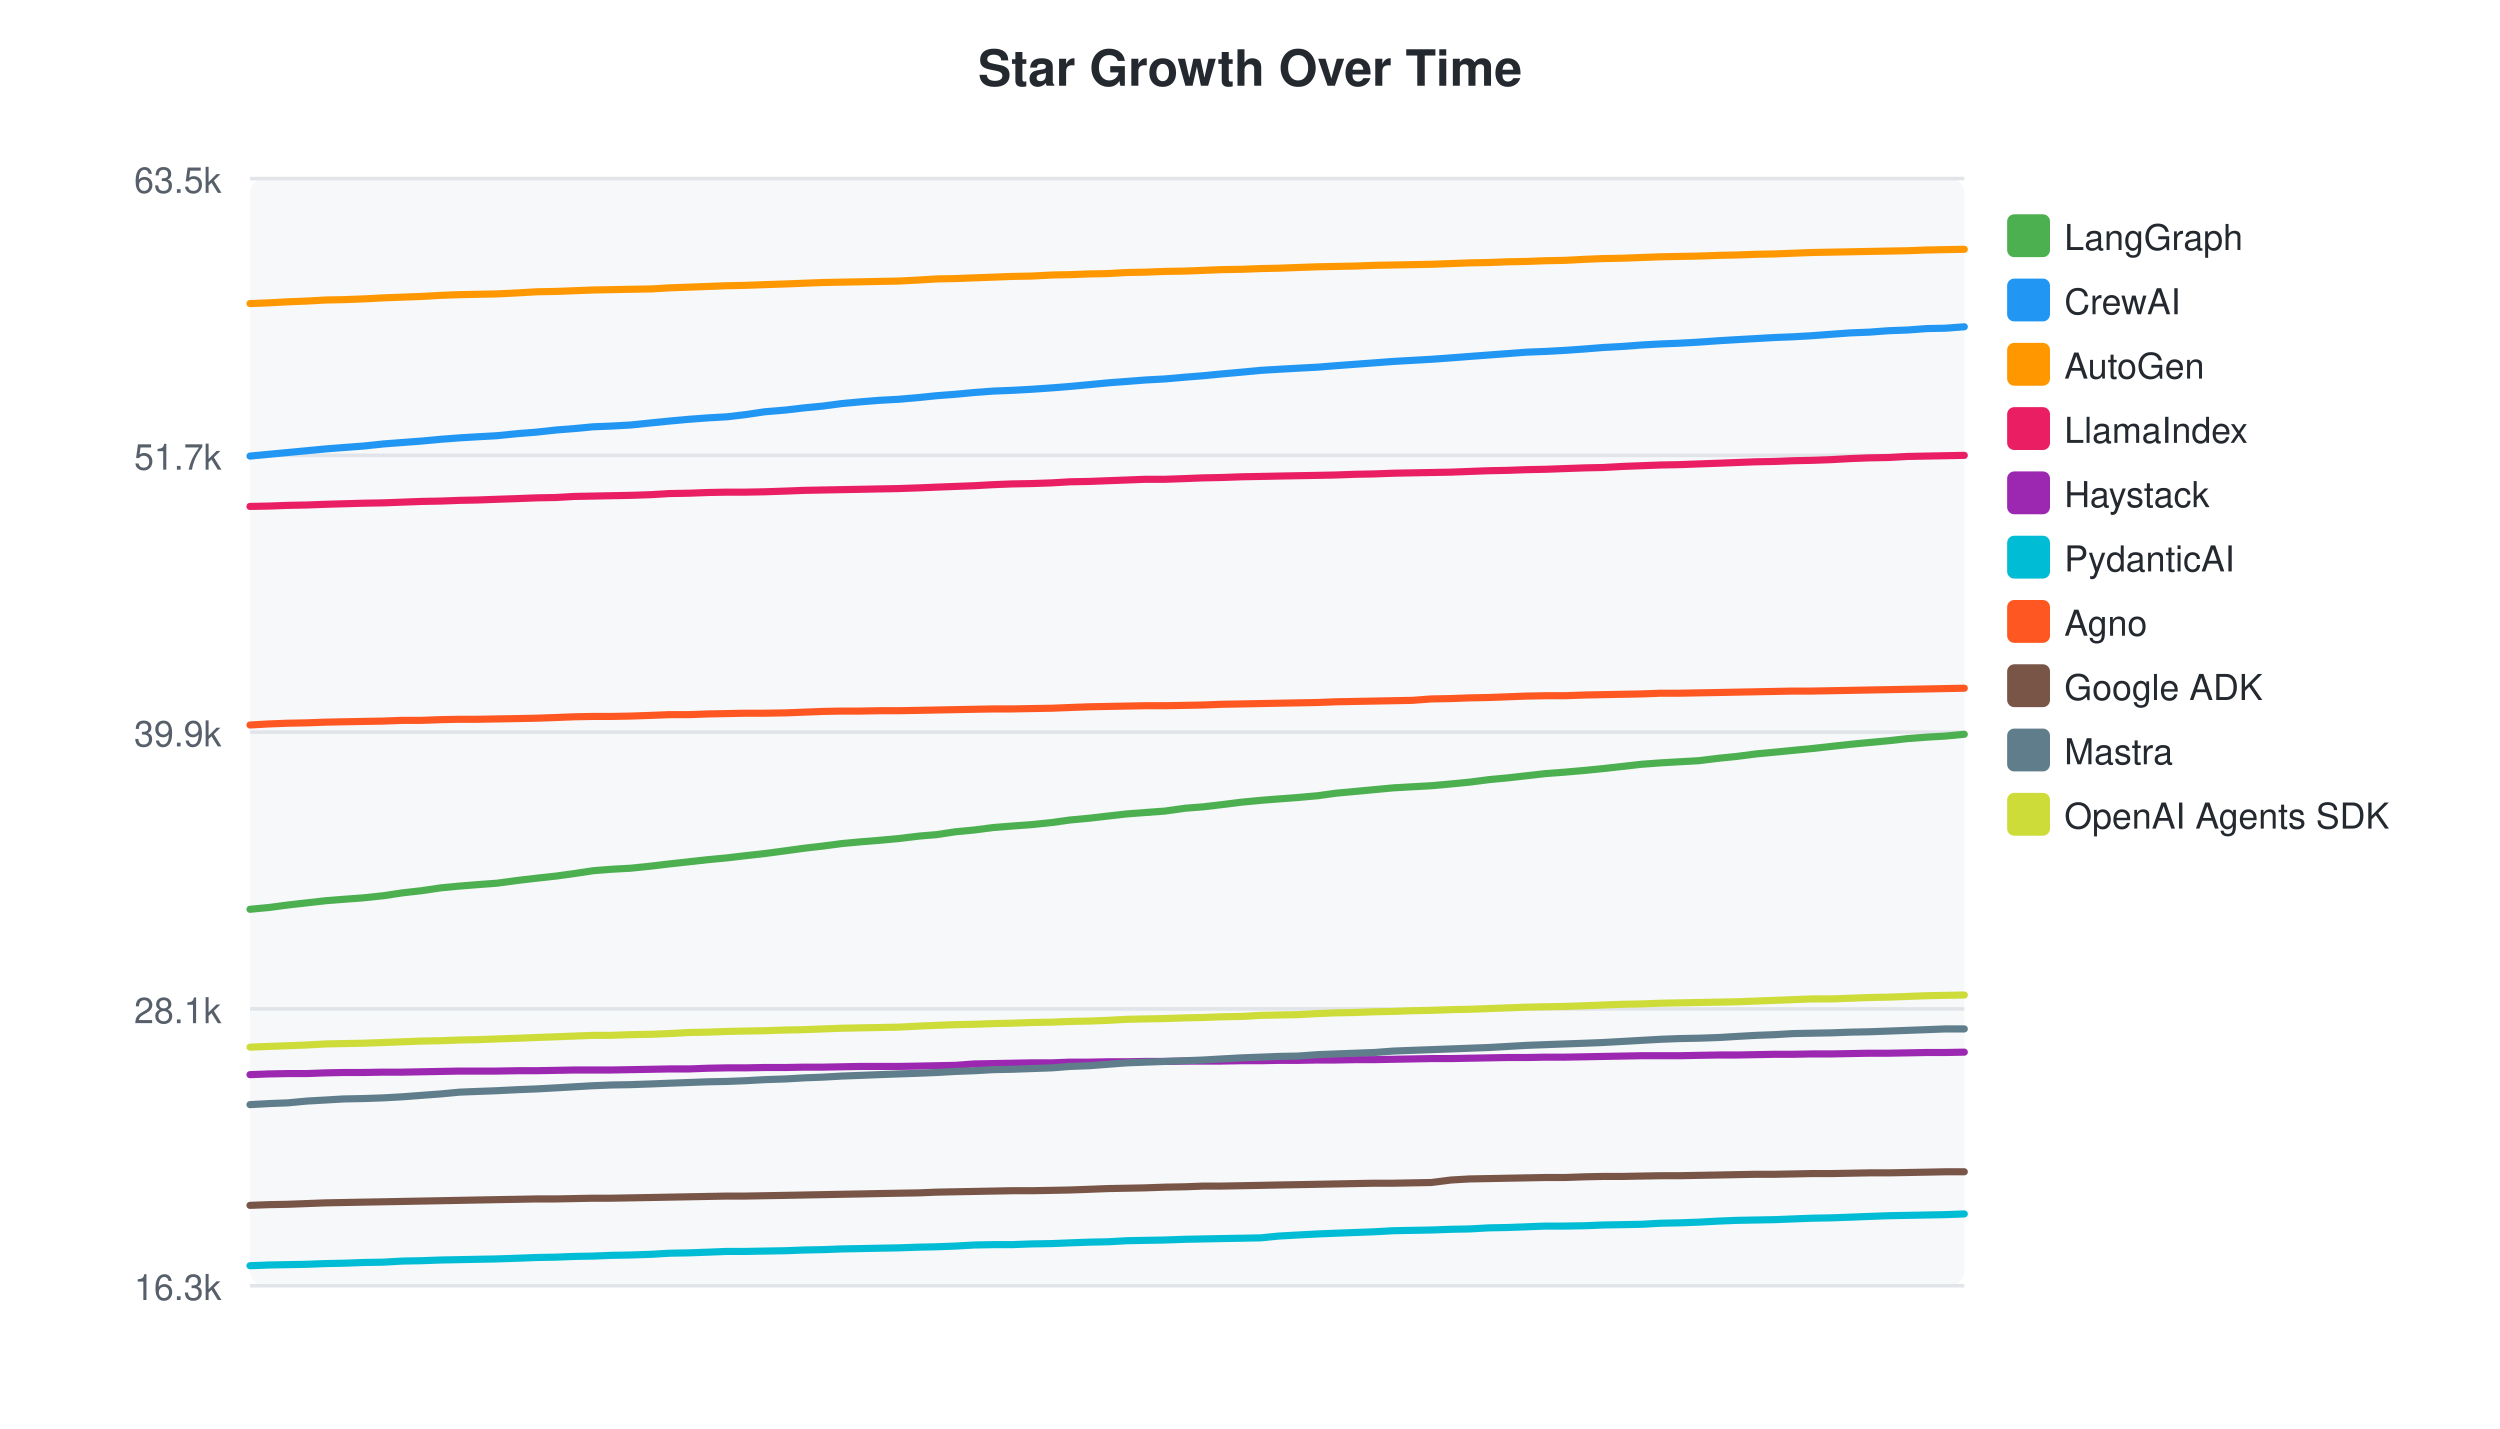
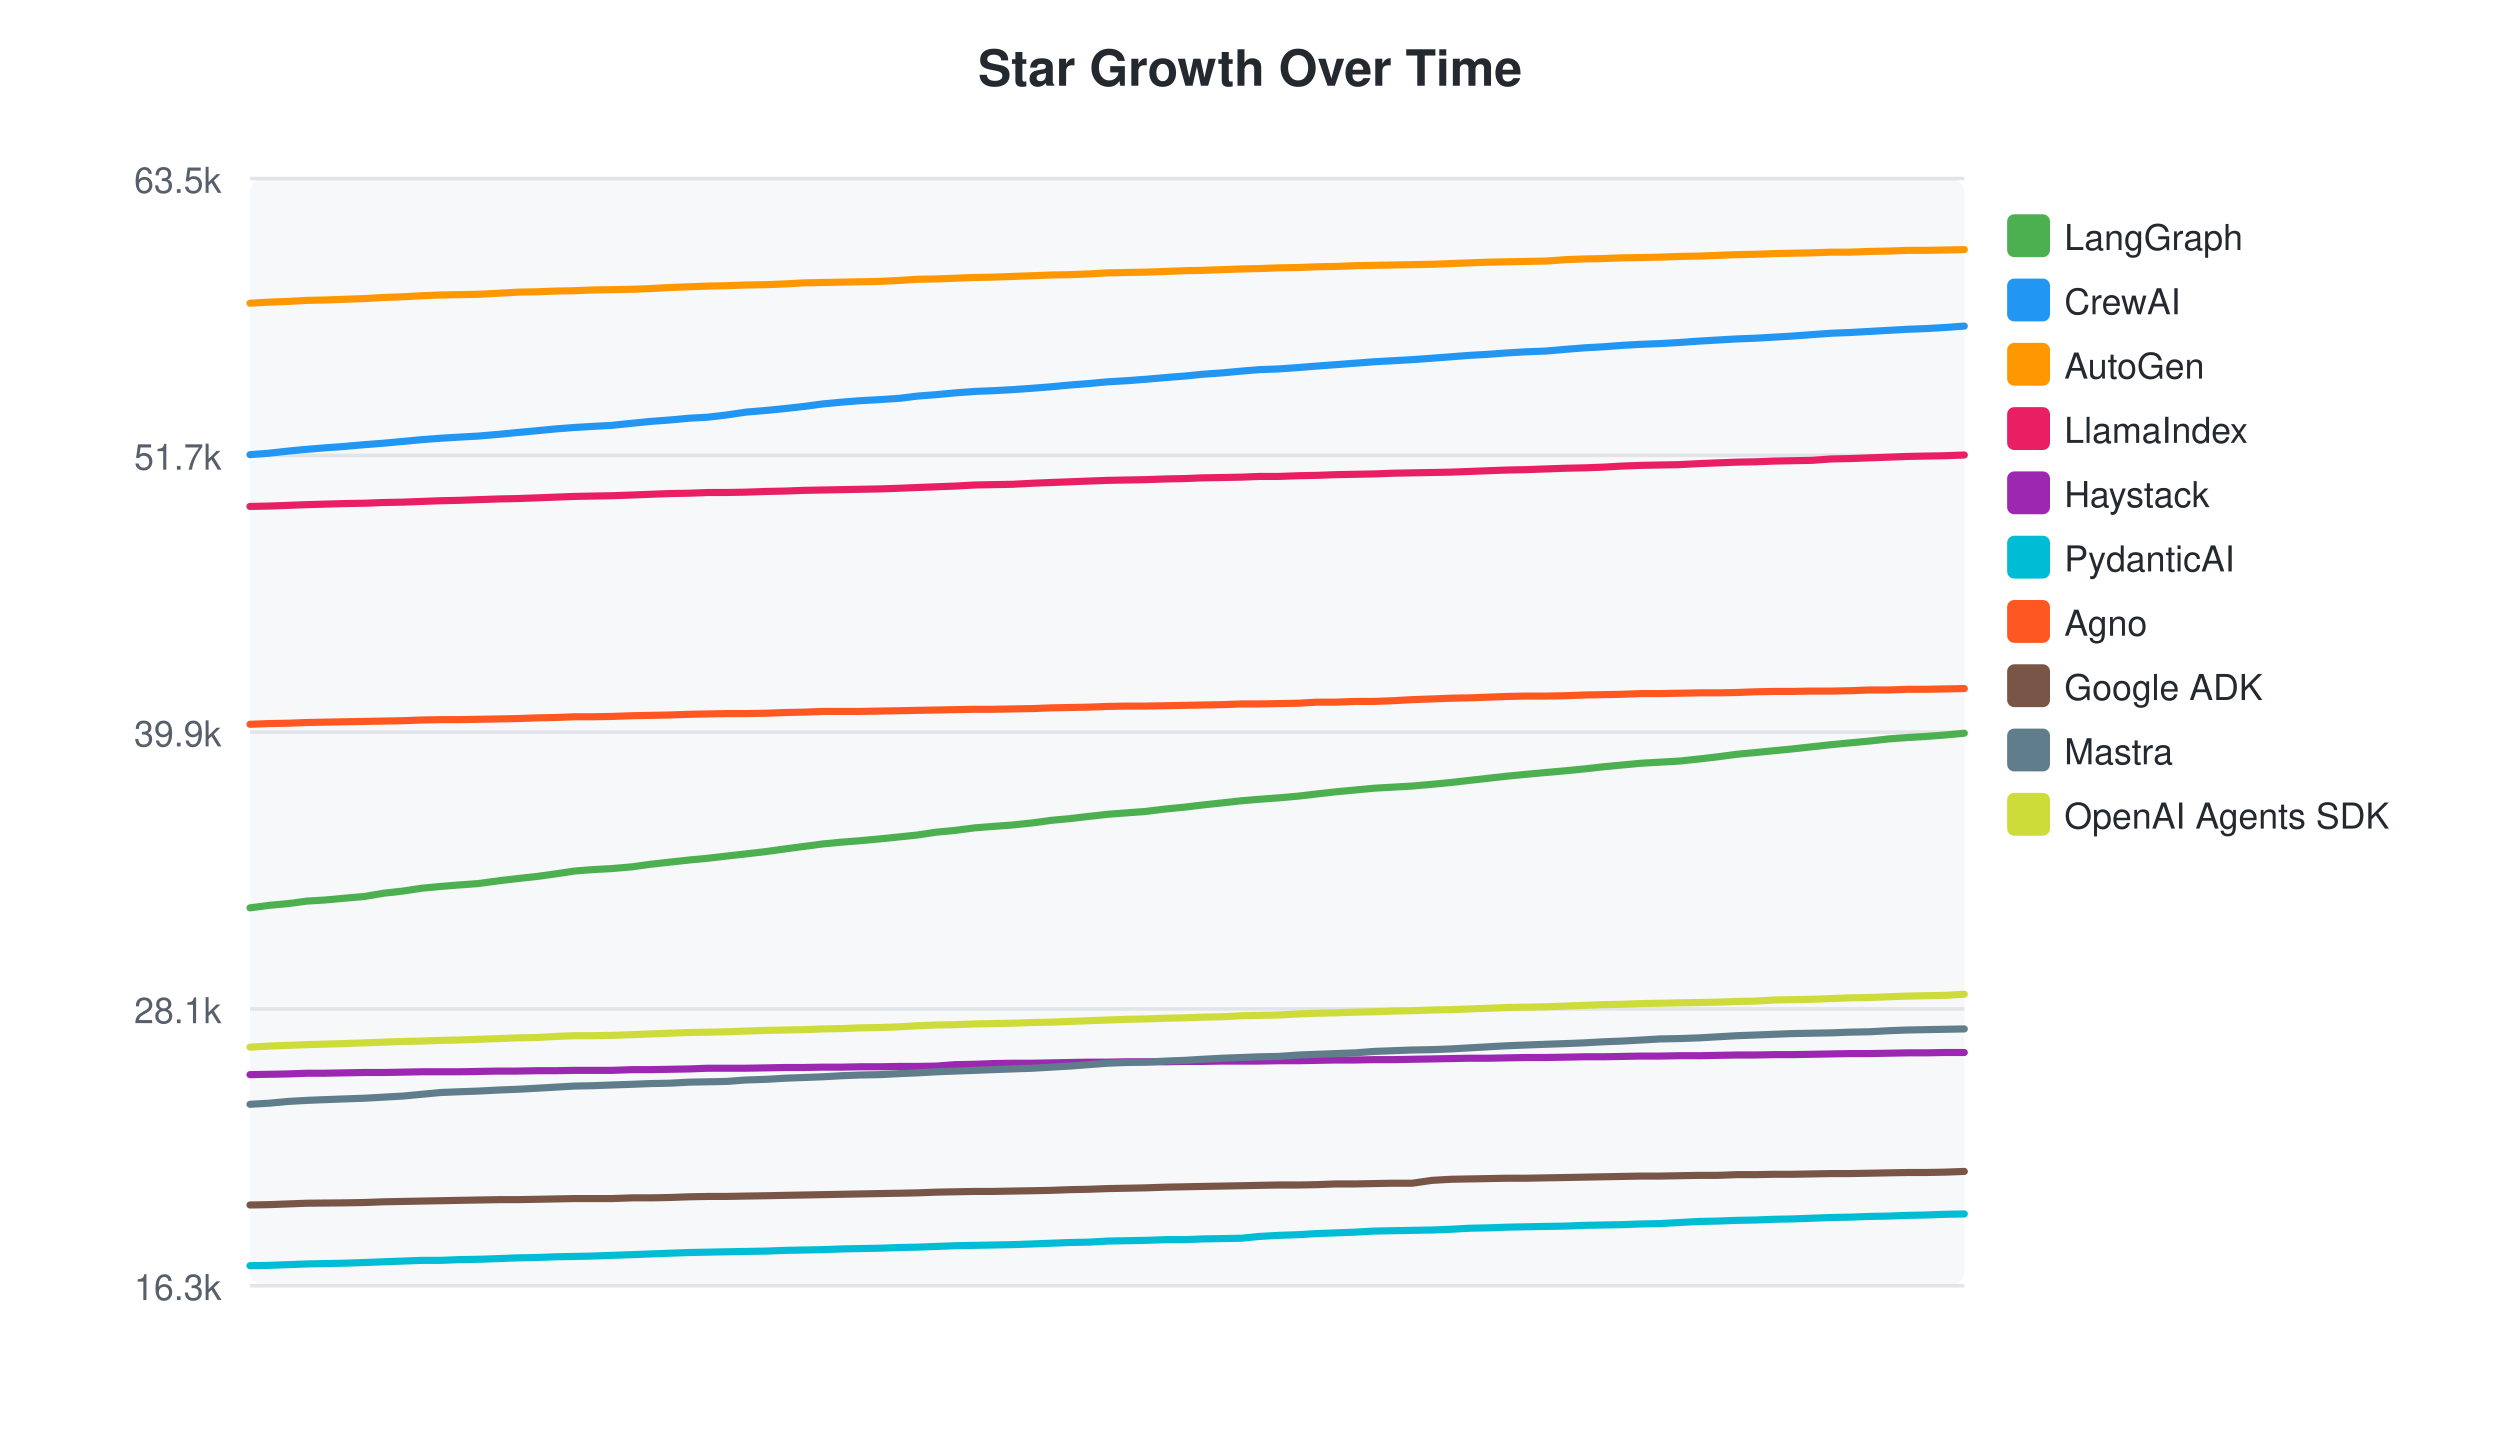
<svg xmlns="http://www.w3.org/2000/svg" width="700" height="400">
  <style>text { font-family: -apple-system, BlinkMacSystemFont, "Segoe UI", Helvetica, Arial, sans-serif; }</style>
  <text x="350" y="24" text-anchor="middle" font-size="14" font-weight="bold" fill="#24292f">Star Growth Over Time</text>
  <rect x="70" y="50" width="480" height="310" fill="#f6f8fa" rx="4" />
  <line x1="70" y1="50.0" x2="550" y2="50.0" stroke="#e1e4e8" stroke-width="1" />
  <text x="62" y="54.0" text-anchor="end" font-size="10" fill="#57606a">63.5k</text>
  <line x1="70" y1="127.5" x2="550" y2="127.5" stroke="#e1e4e8" stroke-width="1" />
  <text x="62" y="131.5" text-anchor="end" font-size="10" fill="#57606a">51.7k</text>
  <line x1="70" y1="205.0" x2="550" y2="205.0" stroke="#e1e4e8" stroke-width="1" />
  <text x="62" y="209.0" text-anchor="end" font-size="10" fill="#57606a">39.9k</text>
  <line x1="70" y1="282.5" x2="550" y2="282.5" stroke="#e1e4e8" stroke-width="1" />
  <text x="62" y="286.5" text-anchor="end" font-size="10" fill="#57606a">28.1k</text>
  <line x1="70" y1="360.0" x2="550" y2="360.0" stroke="#e1e4e8" stroke-width="1" />
  <text x="62" y="364.0" text-anchor="end" font-size="10" fill="#57606a">16.3k</text>
-   <path d="M70.0,254.6 L75.3,254.1 L80.6,253.4 L85.9,252.8 L91.2,252.2 L96.3,251.8 L101.7,251.4 L107.4,250.8 L112.7,250.0 L118.0,249.4 L123.4,248.6 L128.7,248.1 L133.7,247.7 L139.1,247.3 L145.1,246.5 L150.2,245.9 L155.7,245.3 L160.8,244.6 L166.1,243.8 L171.1,243.4 L176.6,243.1 L182.4,242.5 L187.4,241.9 L192.9,241.3 L198.3,240.7 L203.6,240.2 L208.7,239.6 L214.1,239.0 L220.1,238.2 L225.2,237.5 L230.4,236.9 L235.7,236.2 L241.1,235.7 L246.1,235.3 L251.6,234.8 L257.4,234.1 L262.2,233.7 L267.5,232.9 L272.8,232.4 L278.2,231.7 L283.3,231.3 L288.8,230.9 L294.6,230.3 L299.6,229.6 L305.0,229.1 L310.2,228.5 L315.5,227.9 L320.7,227.5 L326.2,227.1 L331.9,226.3 L337.0,225.9 L342.1,225.3 L347.7,224.6 L353.0,224.1 L358.0,223.7 L363.4,223.3 L369.0,222.8 L374.0,222.1 L379.4,221.6 L384.8,221.1 L390.1,220.6 L395.4,220.3 L400.8,220.0 L406.3,219.5 L411.5,219.0 L416.9,218.3 L422.2,217.8 L427.5,217.2 L432.8,216.6 L438.2,216.2 L443.9,215.7 L448.9,215.2 L454.3,214.6 L459.6,214.0 L465.0,213.6 L470.2,213.3 L475.6,213.0 L481.3,212.3 L486.3,211.8 L491.7,211.1 L497.0,210.6 L502.1,210.1 L507.3,209.6 L512.7,209.0 L518.2,208.4 L523.4,207.9 L528.8,207.4 L534.2,206.8 L539.5,206.4 L544.7,206.1 L550.0,205.6" fill="none" stroke="#4CAF50" stroke-width="2" stroke-linecap="round" />
+   <path d="M70.0,254.2 L75.3,253.5 L80.7,253.0 L86.0,252.3 L91.0,252.0 L96.4,251.5 L102.1,251.0 L107.4,250.1 L112.8,249.5 L118.1,248.7 L123.4,248.2 L128.4,247.8 L133.9,247.4 L139.8,246.6 L144.9,246.0 L150.4,245.4 L155.5,244.7 L160.8,243.9 L165.8,243.5 L171.3,243.2 L177.1,242.7 L182.1,242.0 L187.5,241.4 L193.0,240.8 L198.3,240.3 L203.4,239.7 L208.8,239.1 L214.8,238.4 L219.8,237.7 L225.1,237.0 L230.4,236.3 L235.7,235.8 L240.8,235.4 L246.2,234.9 L252.1,234.3 L256.9,233.8 L262.2,233.0 L267.5,232.5 L272.9,231.8 L278.0,231.4 L283.5,231.0 L289.2,230.4 L294.3,229.7 L299.6,229.2 L304.8,228.6 L310.2,228.0 L315.4,227.6 L320.8,227.2 L326.5,226.5 L331.7,226.0 L336.7,225.4 L342.3,224.8 L347.7,224.2 L352.6,223.8 L358.0,223.4 L363.7,222.9 L368.7,222.3 L374.1,221.7 L379.4,221.2 L384.7,220.7 L390.0,220.4 L395.4,220.1 L401.0,219.6 L406.2,219.1 L411.5,218.5 L416.8,217.9 L422.2,217.3 L427.4,216.8 L432.8,216.3 L438.5,215.8 L443.6,215.3 L448.9,214.7 L454.2,214.2 L459.6,213.7 L464.9,213.4 L470.2,213.1 L475.9,212.5 L481.0,211.9 L486.3,211.2 L491.6,210.7 L496.7,210.2 L501.9,209.7 L507.3,209.1 L512.8,208.5 L518.0,208.0 L523.4,207.5 L528.8,206.9 L534.1,206.5 L539.3,206.2 L544.6,205.8 L550.0,205.3" fill="none" stroke="#4CAF50" stroke-width="2" stroke-linecap="round" />
  <rect x="562" y="60" width="12" height="12" rx="2" fill="#4CAF50" />
  <text x="578" y="70" font-size="10" fill="#24292f">LangGraph</text>
-   <path d="M70.0,127.7 L75.3,127.2 L80.6,126.7 L85.9,126.2 L91.2,125.7 L96.3,125.3 L101.7,124.9 L107.4,124.3 L112.7,123.9 L118.0,123.5 L123.4,123.0 L128.7,122.6 L133.7,122.3 L139.1,122.0 L145.1,121.4 L150.2,121.0 L155.7,120.4 L160.8,120.0 L166.1,119.5 L171.1,119.3 L176.6,119.0 L182.4,118.4 L187.4,117.9 L192.9,117.4 L198.3,117.0 L203.6,116.7 L208.7,116.1 L214.1,115.3 L220.1,114.8 L225.2,114.2 L230.4,113.7 L235.7,113.0 L241.1,112.5 L246.1,112.1 L251.6,111.8 L257.4,111.3 L262.2,110.8 L267.5,110.4 L272.8,109.9 L278.2,109.5 L283.3,109.3 L288.8,109.0 L294.6,108.6 L299.6,108.2 L305.0,107.7 L310.2,107.2 L315.5,106.8 L320.7,106.4 L326.2,106.1 L331.9,105.6 L337.0,105.2 L342.1,104.7 L347.7,104.2 L353.0,103.7 L358.0,103.4 L363.4,103.1 L369.0,102.8 L374.0,102.4 L379.4,102.0 L384.8,101.6 L390.1,101.2 L395.4,100.9 L400.8,100.6 L406.3,100.2 L411.5,99.8 L416.9,99.4 L422.2,99.0 L427.5,98.6 L432.8,98.4 L438.2,98.1 L443.9,97.7 L448.9,97.3 L454.3,97.0 L459.6,96.6 L465.0,96.3 L470.2,96.1 L475.6,95.8 L481.3,95.4 L486.3,95.1 L491.7,94.8 L497.0,94.5 L502.1,94.3 L507.3,94.0 L512.7,93.6 L518.2,93.2 L523.4,93.0 L528.8,92.6 L534.2,92.4 L539.5,92.0 L544.7,91.9 L550.0,91.5" fill="none" stroke="#2196F3" stroke-width="2" stroke-linecap="round" />
+   <path d="M70.0,127.3 L75.3,126.9 L80.7,126.3 L86.0,125.8 L91.0,125.4 L96.4,125.0 L102.1,124.5 L107.4,124.1 L112.8,123.6 L118.1,123.1 L123.4,122.7 L128.4,122.4 L133.9,122.1 L139.8,121.6 L144.9,121.1 L150.4,120.6 L155.5,120.1 L160.8,119.7 L165.8,119.4 L171.3,119.1 L177.1,118.5 L182.1,118.0 L187.5,117.6 L193.0,117.1 L198.3,116.8 L203.4,116.2 L208.8,115.4 L214.8,114.9 L219.8,114.4 L225.1,113.8 L230.4,113.1 L235.7,112.6 L240.8,112.2 L246.2,111.9 L252.1,111.5 L256.9,110.9 L262.2,110.5 L267.5,110.0 L272.9,109.6 L278.0,109.4 L283.5,109.1 L289.2,108.7 L294.3,108.3 L299.6,107.8 L304.8,107.4 L310.2,106.9 L315.4,106.6 L320.8,106.2 L326.5,105.7 L331.7,105.3 L336.7,104.8 L342.3,104.4 L347.7,103.9 L352.6,103.5 L358.0,103.3 L363.7,102.9 L368.7,102.5 L374.1,102.1 L379.4,101.7 L384.7,101.3 L390.0,101.0 L395.4,100.7 L401.0,100.3 L406.2,99.9 L411.5,99.5 L416.8,99.2 L422.2,98.8 L427.4,98.5 L432.8,98.3 L438.5,97.8 L443.6,97.4 L448.9,97.1 L454.2,96.7 L459.6,96.4 L464.9,96.2 L470.2,95.9 L475.9,95.5 L481.0,95.2 L486.3,94.9 L491.6,94.7 L496.7,94.4 L501.9,94.1 L507.3,93.7 L512.8,93.3 L518.0,93.1 L523.4,92.8 L528.8,92.5 L534.1,92.2 L539.3,92.0 L544.6,91.7 L550.0,91.3" fill="none" stroke="#2196F3" stroke-width="2" stroke-linecap="round" />
  <rect x="562" y="78" width="12" height="12" rx="2" fill="#2196F3" />
  <text x="578" y="88" font-size="10" fill="#24292f">CrewAI</text>
-   <path d="M70.0,85.0 L75.3,84.8 L80.6,84.5 L85.9,84.3 L91.2,84.0 L96.3,83.9 L101.7,83.7 L107.4,83.4 L112.7,83.2 L118.0,83.0 L123.4,82.7 L128.7,82.5 L133.7,82.4 L139.1,82.3 L145.1,82.0 L150.2,81.7 L155.7,81.6 L160.8,81.4 L166.1,81.2 L171.1,81.1 L176.6,81.0 L182.4,80.9 L187.4,80.6 L192.9,80.4 L198.3,80.2 L203.6,80.0 L208.7,79.9 L214.1,79.7 L220.1,79.5 L225.2,79.3 L230.4,79.1 L235.7,79.0 L241.1,78.9 L246.1,78.8 L251.6,78.7 L257.4,78.4 L262.2,78.1 L267.5,78.0 L272.8,77.8 L278.2,77.6 L283.3,77.4 L288.8,77.3 L294.6,77.0 L299.6,76.9 L305.0,76.7 L310.2,76.6 L315.5,76.3 L320.7,76.2 L326.2,76.0 L331.9,75.9 L337.0,75.7 L342.1,75.5 L347.7,75.4 L353.0,75.2 L358.0,75.1 L363.4,74.9 L369.0,74.7 L374.0,74.6 L379.4,74.5 L384.8,74.3 L390.1,74.2 L395.4,74.1 L400.8,74.0 L406.3,73.8 L411.5,73.6 L416.9,73.5 L422.2,73.3 L427.5,73.2 L432.8,73.0 L438.2,72.9 L443.9,72.6 L448.9,72.4 L454.3,72.3 L459.6,72.1 L465.0,71.9 L470.2,71.8 L475.6,71.7 L481.3,71.5 L486.3,71.4 L491.7,71.2 L497.0,71.1 L502.1,70.9 L507.3,70.7 L512.7,70.6 L518.2,70.5 L523.4,70.4 L528.8,70.3 L534.2,70.2 L539.5,70.0 L544.7,69.9 L550.0,69.8" fill="none" stroke="#FF9800" stroke-width="2" stroke-linecap="round" />
+   <path d="M70.0,84.9 L75.3,84.6 L80.7,84.4 L86.0,84.1 L91.0,84.0 L96.4,83.8 L102.1,83.6 L107.4,83.3 L112.8,83.1 L118.1,82.8 L123.4,82.6 L128.4,82.5 L133.9,82.4 L139.8,82.1 L144.9,81.8 L150.4,81.7 L155.5,81.5 L160.8,81.4 L165.8,81.2 L171.3,81.1 L177.1,81.0 L182.1,80.8 L187.5,80.5 L193.0,80.3 L198.3,80.1 L203.4,80.0 L208.8,79.8 L214.8,79.7 L219.8,79.5 L225.1,79.2 L230.4,79.1 L235.7,79.0 L240.8,78.9 L246.2,78.8 L252.1,78.5 L256.9,78.2 L262.2,78.1 L267.5,77.9 L272.9,77.7 L278.0,77.6 L283.5,77.4 L289.2,77.2 L294.3,77.0 L299.6,76.9 L304.8,76.7 L310.2,76.4 L315.4,76.3 L320.8,76.2 L326.5,76.0 L331.7,75.8 L336.7,75.7 L342.3,75.5 L347.7,75.3 L352.6,75.2 L358.0,75.0 L363.7,74.9 L368.7,74.7 L374.1,74.6 L379.4,74.4 L384.7,74.3 L390.0,74.2 L395.4,74.1 L401.0,74.0 L406.2,73.8 L411.5,73.6 L416.8,73.4 L422.2,73.3 L427.4,73.2 L432.8,73.1 L438.5,72.7 L443.6,72.5 L448.9,72.4 L454.2,72.2 L459.6,72.1 L464.9,72.0 L470.2,71.8 L475.9,71.7 L481.0,71.5 L486.3,71.3 L491.6,71.2 L496.7,71.0 L501.9,70.9 L507.3,70.8 L512.8,70.6 L518.0,70.6 L523.4,70.4 L528.8,70.3 L534.1,70.1 L539.3,70.1 L544.6,70.0 L550.0,69.9" fill="none" stroke="#FF9800" stroke-width="2" stroke-linecap="round" />
  <rect x="562" y="96" width="12" height="12" rx="2" fill="#FF9800" />
  <text x="578" y="106" font-size="10" fill="#24292f">AutoGen</text>
-   <path d="M70.0,141.8 L75.3,141.7 L80.6,141.5 L85.9,141.4 L91.2,141.2 L101.7,140.9 L107.4,140.8 L112.7,140.6 L118.0,140.4 L123.4,140.3 L128.7,140.1 L133.7,140.0 L139.1,139.8 L145.1,139.6 L150.2,139.4 L155.7,139.3 L160.8,139.0 L166.1,138.9 L171.1,138.8 L176.6,138.7 L182.4,138.5 L187.4,138.2 L192.9,138.1 L198.3,137.9 L203.6,137.8 L208.7,137.8 L214.1,137.7 L220.1,137.5 L225.2,137.3 L230.4,137.2 L235.7,137.1 L241.1,137.0 L246.1,136.9 L251.6,136.8 L257.4,136.6 L262.2,136.4 L267.5,136.2 L272.8,136.0 L278.2,135.7 L283.3,135.5 L288.8,135.4 L294.6,135.2 L299.6,134.9 L305.0,134.8 L310.2,134.6 L315.5,134.4 L320.7,134.2 L326.2,134.2 L331.9,134.0 L337.0,133.8 L342.1,133.7 L347.7,133.5 L353.0,133.4 L358.0,133.3 L363.4,133.2 L369.0,133.1 L374.0,133.0 L379.4,132.8 L384.8,132.7 L390.1,132.5 L395.4,132.4 L400.8,132.3 L406.3,132.2 L411.5,132.0 L416.9,131.8 L422.2,131.7 L427.5,131.5 L432.8,131.4 L438.2,131.2 L443.9,131.0 L448.9,130.9 L454.3,130.6 L459.6,130.4 L465.0,130.2 L470.2,130.1 L475.6,129.9 L481.3,129.7 L486.3,129.5 L491.7,129.3 L497.0,129.2 L502.1,129.0 L507.3,128.9 L512.7,128.7 L518.2,128.4 L523.4,128.2 L528.8,128.1 L534.2,127.8 L539.5,127.7 L544.7,127.6 L550.0,127.5" fill="none" stroke="#E91E63" stroke-width="2" stroke-linecap="round" />
+   <path d="M70.0,141.8 L75.3,141.7 L80.7,141.5 L86.0,141.3 L96.4,141.0 L102.1,140.9 L107.4,140.7 L112.8,140.6 L118.1,140.4 L123.4,140.2 L128.4,140.1 L133.9,139.9 L139.8,139.7 L144.9,139.6 L150.4,139.4 L155.5,139.2 L160.8,139.0 L165.8,138.9 L171.3,138.8 L177.1,138.6 L182.1,138.4 L187.5,138.2 L193.0,138.1 L198.3,137.9 L203.4,137.9 L208.8,137.8 L214.8,137.6 L219.8,137.5 L225.1,137.3 L230.4,137.2 L235.7,137.1 L240.8,137.0 L246.2,136.9 L252.1,136.7 L256.9,136.5 L262.2,136.3 L267.5,136.1 L272.9,135.8 L278.0,135.7 L283.5,135.6 L289.2,135.3 L294.3,135.1 L299.6,134.9 L304.8,134.7 L310.2,134.5 L315.4,134.4 L320.8,134.3 L326.5,134.1 L331.7,134.0 L336.7,133.8 L342.3,133.7 L347.7,133.6 L352.6,133.4 L358.0,133.4 L363.7,133.2 L368.7,133.1 L374.1,132.9 L379.4,132.8 L384.7,132.7 L390.0,132.5 L395.4,132.4 L401.0,132.3 L406.2,132.2 L411.5,132.0 L416.8,131.8 L422.2,131.6 L427.4,131.5 L432.8,131.3 L438.5,131.1 L443.6,131.0 L448.9,130.8 L454.2,130.5 L459.6,130.3 L464.9,130.2 L470.2,130.1 L475.9,129.8 L481.0,129.6 L486.3,129.4 L491.6,129.3 L496.7,129.1 L501.9,129.0 L507.3,128.9 L512.8,128.5 L518.0,128.4 L523.4,128.2 L528.8,128.0 L534.1,127.8 L539.3,127.7 L544.6,127.6 L550.0,127.4" fill="none" stroke="#E91E63" stroke-width="2" stroke-linecap="round" />
  <rect x="562" y="114" width="12" height="12" rx="2" fill="#E91E63" />
  <text x="578" y="124" font-size="10" fill="#24292f">LlamaIndex</text>
-   <path d="M70.0,300.9 L75.3,300.7 L80.6,300.6 L85.9,300.6 L91.2,300.4 L96.3,300.3 L101.7,300.3 L107.4,300.2 L112.7,300.2 L118.0,300.1 L123.4,300.0 L128.7,299.9 L133.7,299.9 L139.1,299.9 L145.1,299.8 L150.2,299.8 L155.7,299.7 L160.8,299.6 L166.1,299.6 L171.1,299.6 L176.6,299.5 L182.4,299.4 L187.4,299.3 L192.9,299.3 L198.3,299.1 L203.6,299.0 L208.7,299.0 L214.1,298.9 L220.1,298.9 L225.2,298.8 L230.4,298.8 L235.7,298.7 L241.1,298.6 L246.1,298.6 L251.6,298.6 L257.4,298.5 L262.2,298.4 L267.5,298.3 L272.8,297.9 L278.2,297.8 L283.3,297.7 L288.8,297.6 L294.6,297.6 L299.6,297.4 L305.0,297.4 L310.2,297.3 L315.5,297.3 L320.7,297.2 L326.2,297.2 L331.9,297.1 L337.0,297.1 L342.1,297.1 L347.7,297.0 L353.0,297.0 L358.0,296.9 L363.4,296.9 L369.0,296.8 L374.0,296.8 L379.4,296.7 L384.8,296.7 L390.1,296.6 L395.4,296.5 L400.8,296.4 L406.3,296.4 L411.5,296.3 L416.9,296.2 L422.2,296.1 L427.5,296.1 L432.8,296.0 L438.2,296.0 L443.9,295.9 L448.9,295.8 L454.3,295.7 L459.6,295.6 L465.0,295.6 L470.2,295.6 L475.6,295.5 L481.3,295.4 L486.3,295.4 L491.7,295.3 L497.0,295.2 L502.1,295.2 L507.3,295.1 L512.7,295.1 L518.2,295.0 L523.4,294.9 L528.8,294.9 L534.2,294.8 L539.5,294.7 L544.7,294.7 L550.0,294.6" fill="none" stroke="#9C27B0" stroke-width="2" stroke-linecap="round" />
+   <path d="M70.0,300.9 L75.3,300.8 L80.7,300.7 L86.0,300.5 L91.0,300.5 L96.4,300.4 L102.1,300.3 L107.4,300.3 L112.8,300.2 L118.1,300.1 L123.4,300.1 L128.4,300.1 L133.9,300.0 L139.8,299.9 L144.9,299.9 L150.4,299.8 L155.5,299.8 L160.8,299.7 L165.8,299.7 L171.3,299.7 L177.1,299.5 L182.1,299.5 L187.5,299.4 L193.0,299.3 L198.3,299.1 L203.4,299.1 L208.8,299.1 L214.8,299.0 L219.8,298.9 L225.1,298.9 L230.4,298.8 L235.7,298.8 L240.8,298.7 L246.2,298.7 L252.1,298.6 L256.9,298.6 L262.2,298.5 L267.5,298.1 L272.9,298.0 L278.0,297.8 L283.5,297.7 L289.2,297.7 L294.3,297.6 L299.6,297.5 L304.8,297.4 L310.2,297.4 L315.4,297.3 L320.8,297.3 L326.5,297.3 L331.7,297.2 L336.7,297.2 L342.3,297.1 L347.7,297.1 L352.6,297.1 L358.0,297.0 L363.7,297.0 L368.7,296.9 L374.1,296.8 L379.4,296.8 L384.7,296.7 L390.0,296.7 L395.4,296.6 L401.0,296.5 L406.2,296.4 L411.5,296.3 L416.8,296.3 L422.2,296.2 L427.4,296.1 L432.8,296.1 L438.5,296.0 L443.6,295.9 L448.9,295.9 L454.2,295.8 L459.6,295.7 L464.9,295.7 L470.2,295.6 L475.9,295.6 L481.0,295.5 L486.3,295.4 L491.6,295.4 L496.7,295.3 L501.9,295.3 L507.3,295.2 L512.8,295.1 L518.0,295.0 L523.4,295.0 L528.8,294.9 L534.1,294.8 L539.3,294.8 L544.6,294.7 L550.0,294.7" fill="none" stroke="#9C27B0" stroke-width="2" stroke-linecap="round" />
  <rect x="562" y="132" width="12" height="12" rx="2" fill="#9C27B0" />
  <text x="578" y="142" font-size="10" fill="#24292f">Haystack</text>
-   <path d="M70.0,354.4 L75.3,354.2 L80.6,354.1 L85.9,354.0 L91.2,353.8 L96.3,353.7 L101.7,353.5 L107.4,353.4 L112.7,353.1 L118.0,353.0 L123.4,352.8 L128.7,352.7 L133.7,352.6 L139.1,352.5 L145.1,352.3 L150.2,352.1 L155.7,352.0 L160.8,351.8 L166.1,351.7 L171.1,351.5 L176.6,351.4 L182.4,351.2 L187.4,350.9 L192.9,350.8 L198.3,350.6 L203.6,350.4 L208.7,350.4 L214.1,350.3 L220.1,350.2 L225.2,350.0 L230.4,349.9 L235.7,349.7 L241.1,349.6 L246.1,349.5 L251.6,349.4 L257.4,349.2 L262.2,349.1 L267.5,348.9 L272.8,348.6 L278.2,348.5 L283.3,348.5 L288.8,348.3 L294.6,348.2 L299.6,348.0 L305.0,347.8 L310.2,347.7 L315.5,347.4 L320.7,347.3 L326.2,347.2 L331.9,347.0 L337.0,346.9 L342.1,346.8 L347.7,346.7 L353.0,346.6 L358.0,346.1 L363.4,345.8 L369.0,345.5 L374.0,345.3 L379.4,345.1 L384.8,344.9 L390.1,344.6 L395.4,344.5 L400.8,344.4 L406.3,344.2 L411.5,344.1 L416.9,343.8 L422.2,343.7 L427.5,343.5 L432.8,343.3 L438.2,343.3 L443.9,343.2 L448.9,343.0 L454.3,342.9 L459.6,342.8 L465.0,342.5 L470.2,342.4 L475.6,342.2 L481.3,341.9 L486.3,341.7 L491.7,341.6 L497.0,341.5 L502.1,341.3 L507.3,341.1 L512.7,341.0 L518.2,340.8 L523.4,340.6 L528.8,340.4 L534.2,340.3 L539.5,340.2 L544.7,340.1 L550.0,339.9" fill="none" stroke="#00BCD4" stroke-width="2" stroke-linecap="round" />
+   <path d="M70.0,354.4 L75.3,354.3 L80.7,354.1 L86.0,353.9 L91.0,353.8 L96.4,353.7 L102.1,353.5 L107.4,353.3 L112.8,353.1 L118.1,352.9 L123.4,352.9 L128.4,352.7 L133.9,352.6 L139.8,352.4 L144.9,352.2 L150.4,352.1 L155.5,351.9 L160.8,351.8 L165.8,351.7 L171.3,351.5 L177.1,351.3 L182.1,351.1 L187.5,350.9 L193.0,350.7 L198.3,350.6 L203.4,350.5 L208.8,350.4 L214.8,350.3 L219.8,350.1 L225.1,350.0 L230.4,349.9 L235.7,349.7 L240.8,349.6 L246.2,349.5 L252.1,349.3 L256.9,349.2 L262.2,349.0 L267.5,348.8 L272.9,348.7 L278.0,348.6 L283.5,348.5 L289.2,348.3 L294.3,348.1 L299.6,347.9 L304.8,347.8 L310.2,347.5 L315.4,347.4 L320.8,347.3 L326.5,347.1 L331.7,347.1 L336.7,346.9 L342.3,346.8 L347.7,346.7 L352.6,346.2 L358.0,345.9 L363.7,345.7 L368.7,345.4 L374.1,345.2 L379.4,345.0 L384.7,344.7 L390.0,344.6 L395.4,344.5 L401.0,344.4 L406.2,344.2 L411.5,343.9 L416.8,343.8 L422.2,343.6 L427.4,343.5 L432.8,343.4 L438.5,343.3 L443.6,343.1 L448.9,343.0 L454.2,342.9 L459.6,342.7 L464.9,342.6 L470.2,342.3 L475.9,342.0 L481.0,341.9 L486.3,341.7 L491.6,341.6 L496.7,341.4 L501.9,341.3 L507.3,341.1 L512.8,340.9 L518.0,340.8 L523.4,340.6 L528.8,340.5 L534.1,340.3 L539.3,340.2 L544.6,340.0 L550.0,339.9" fill="none" stroke="#00BCD4" stroke-width="2" stroke-linecap="round" />
  <rect x="562" y="150" width="12" height="12" rx="2" fill="#00BCD4" />
  <text x="578" y="160" font-size="10" fill="#24292f">PydanticAI</text>
-   <path d="M70.0,203.0 L75.3,202.7 L80.6,202.5 L85.9,202.4 L91.2,202.2 L96.3,202.1 L101.7,202.0 L107.4,201.9 L112.7,201.7 L118.0,201.7 L123.4,201.5 L128.7,201.4 L133.7,201.4 L139.1,201.3 L145.1,201.2 L150.2,201.1 L155.7,200.9 L160.8,200.7 L166.1,200.6 L171.1,200.6 L176.6,200.5 L182.4,200.3 L187.4,200.1 L192.9,200.1 L198.3,199.9 L203.6,199.8 L208.7,199.7 L214.1,199.7 L220.1,199.6 L225.2,199.4 L230.4,199.2 L235.7,199.1 L241.1,199.1 L246.1,199.0 L251.6,199.0 L257.4,198.9 L262.2,198.8 L267.5,198.7 L272.8,198.6 L278.2,198.5 L283.3,198.5 L288.8,198.4 L294.6,198.3 L299.6,198.1 L305.0,197.9 L310.2,197.8 L315.5,197.7 L320.7,197.6 L326.2,197.6 L331.9,197.5 L337.0,197.4 L342.1,197.2 L347.7,197.1 L353.0,197.0 L358.0,196.9 L363.4,196.8 L369.0,196.7 L374.0,196.5 L379.4,196.4 L384.8,196.3 L390.1,196.2 L395.4,196.1 L400.8,195.7 L406.3,195.6 L411.5,195.4 L416.9,195.3 L422.2,195.1 L427.5,194.9 L432.8,194.8 L438.2,194.8 L443.9,194.6 L448.9,194.5 L454.3,194.4 L459.6,194.3 L465.0,194.1 L470.2,194.1 L475.6,194.0 L481.3,193.9 L486.3,193.8 L491.7,193.7 L497.0,193.6 L502.1,193.5 L507.3,193.5 L512.7,193.4 L518.2,193.3 L523.4,193.2 L528.8,193.1 L534.2,193.0 L539.5,192.9 L544.7,192.8 L550.0,192.7" fill="none" stroke="#FF5722" stroke-width="2" stroke-linecap="round" />
+   <path d="M70.0,202.8 L75.3,202.6 L80.7,202.5 L86.0,202.3 L91.0,202.2 L96.4,202.1 L102.1,202.0 L107.4,201.9 L112.8,201.8 L118.1,201.6 L123.4,201.5 L128.4,201.5 L133.9,201.4 L139.8,201.3 L144.9,201.2 L150.4,201.0 L155.5,200.9 L160.8,200.7 L165.8,200.7 L171.3,200.6 L177.1,200.4 L182.1,200.3 L187.5,200.2 L193.0,200.0 L198.3,199.9 L203.4,199.8 L208.8,199.8 L214.8,199.7 L219.8,199.5 L225.1,199.4 L230.4,199.2 L235.7,199.2 L240.8,199.2 L246.2,199.1 L252.1,199.0 L256.9,198.9 L262.2,198.8 L267.5,198.7 L272.9,198.6 L278.0,198.6 L283.5,198.5 L289.2,198.4 L294.3,198.2 L299.6,198.1 L304.8,198.0 L310.2,197.8 L315.4,197.7 L320.8,197.7 L326.5,197.6 L331.7,197.5 L336.7,197.4 L342.3,197.3 L347.7,197.1 L352.6,197.1 L358.0,197.0 L363.7,196.9 L368.7,196.6 L374.1,196.6 L379.4,196.4 L384.7,196.4 L390.0,196.2 L395.4,195.9 L401.0,195.7 L406.2,195.5 L411.5,195.4 L416.8,195.2 L422.2,195.0 L427.4,194.9 L432.8,194.9 L438.5,194.8 L443.6,194.6 L448.9,194.5 L454.2,194.4 L459.6,194.2 L464.9,194.2 L470.2,194.1 L475.9,194.0 L481.0,194.0 L486.3,193.9 L491.6,193.7 L496.7,193.6 L501.9,193.6 L507.3,193.5 L512.8,193.5 L518.0,193.4 L523.4,193.2 L528.8,193.2 L534.1,193.0 L539.3,193.0 L544.6,192.9 L550.0,192.8" fill="none" stroke="#FF5722" stroke-width="2" stroke-linecap="round" />
  <rect x="562" y="168" width="12" height="12" rx="2" fill="#FF5722" />
  <text x="578" y="178" font-size="10" fill="#24292f">Agno</text>
-   <path d="M70.0,337.5 L75.3,337.3 L80.6,337.2 L85.9,337.0 L91.2,336.8 L101.7,336.6 L107.4,336.5 L112.7,336.4 L118.0,336.3 L123.4,336.2 L128.7,336.1 L133.7,336.0 L139.1,335.9 L145.1,335.8 L150.2,335.7 L155.7,335.7 L160.8,335.6 L166.1,335.5 L171.1,335.5 L176.6,335.4 L182.4,335.3 L187.4,335.2 L192.9,335.1 L198.3,335.0 L203.6,334.9 L208.7,334.9 L214.1,334.8 L220.1,334.7 L225.2,334.6 L230.4,334.5 L235.7,334.4 L241.1,334.3 L246.1,334.2 L251.6,334.1 L257.4,334.0 L262.2,333.8 L267.5,333.7 L272.8,333.6 L278.2,333.5 L283.3,333.4 L288.8,333.4 L294.6,333.3 L299.6,333.2 L305.0,333.0 L310.2,332.8 L315.5,332.7 L320.7,332.6 L326.2,332.4 L331.9,332.3 L337.0,332.1 L342.1,332.1 L347.7,332.0 L353.0,331.9 L358.0,331.8 L363.4,331.7 L369.0,331.6 L374.0,331.5 L379.4,331.4 L384.8,331.3 L390.1,331.3 L395.4,331.2 L400.8,331.1 L406.3,330.4 L411.5,330.1 L416.9,330.0 L422.2,329.9 L427.5,329.8 L432.8,329.7 L438.2,329.7 L443.9,329.5 L448.9,329.4 L454.3,329.4 L459.6,329.3 L465.0,329.2 L470.2,329.2 L475.6,329.1 L481.3,329.0 L486.3,328.9 L491.7,328.8 L497.0,328.8 L502.1,328.7 L507.3,328.6 L512.7,328.6 L518.2,328.5 L523.4,328.4 L528.8,328.4 L534.2,328.3 L539.5,328.2 L544.7,328.1 L550.0,328.1" fill="none" stroke="#795548" stroke-width="2" stroke-linecap="round" />
+   <path d="M70.0,337.4 L75.3,337.3 L80.7,337.1 L86.0,336.9 L96.4,336.8 L102.1,336.7 L107.4,336.5 L112.8,336.4 L118.1,336.3 L123.4,336.2 L128.4,336.1 L133.9,336.0 L139.8,335.9 L144.9,335.9 L150.4,335.8 L155.5,335.7 L160.8,335.6 L165.8,335.6 L171.3,335.6 L177.1,335.4 L182.1,335.4 L187.5,335.3 L193.0,335.1 L198.3,335.0 L203.4,335.0 L208.8,334.9 L214.8,334.8 L219.8,334.7 L225.1,334.6 L230.4,334.5 L235.7,334.4 L240.8,334.3 L246.2,334.2 L252.1,334.1 L256.9,334.0 L262.2,333.8 L267.5,333.7 L272.9,333.6 L278.0,333.6 L283.5,333.5 L289.2,333.4 L294.3,333.3 L299.6,333.1 L304.8,333.0 L310.2,332.8 L315.4,332.7 L320.8,332.6 L326.5,332.4 L331.7,332.3 L336.7,332.2 L342.3,332.1 L347.7,332.0 L352.6,331.9 L358.0,331.8 L363.7,331.8 L368.7,331.7 L374.1,331.5 L379.4,331.5 L384.7,331.4 L390.0,331.3 L395.4,331.3 L401.0,330.5 L406.2,330.2 L411.5,330.1 L416.8,330.0 L422.2,329.9 L427.4,329.9 L432.8,329.8 L438.5,329.7 L443.6,329.6 L448.9,329.5 L454.2,329.4 L459.6,329.3 L464.9,329.3 L470.2,329.2 L475.9,329.1 L481.0,329.1 L486.3,328.9 L491.6,328.9 L496.7,328.8 L501.9,328.8 L507.3,328.7 L512.8,328.6 L518.0,328.6 L523.4,328.5 L528.8,328.4 L534.1,328.3 L539.3,328.3 L544.6,328.2 L550.0,328.0" fill="none" stroke="#795548" stroke-width="2" stroke-linecap="round" />
  <rect x="562" y="186" width="12" height="12" rx="2" fill="#795548" />
  <text x="578" y="196" font-size="10" fill="#24292f">Google ADK</text>
-   <path d="M70.0,309.3 L75.3,309.0 L80.6,308.8 L85.9,308.3 L91.2,308.0 L96.3,307.7 L101.7,307.6 L107.4,307.4 L112.7,307.1 L118.0,306.7 L123.4,306.3 L128.7,305.8 L133.7,305.6 L139.1,305.4 L145.1,305.1 L150.2,304.9 L155.7,304.6 L160.8,304.3 L166.1,304.0 L171.1,303.8 L176.6,303.7 L182.4,303.5 L187.4,303.3 L192.9,303.1 L198.3,302.9 L203.6,302.8 L208.7,302.6 L214.1,302.3 L220.1,302.1 L225.2,301.8 L230.4,301.6 L235.7,301.3 L241.1,301.1 L246.1,300.9 L251.6,300.7 L257.4,300.5 L262.2,300.3 L267.5,300.0 L272.8,299.8 L278.2,299.5 L283.3,299.4 L288.8,299.2 L294.6,299.0 L299.6,298.6 L305.0,298.4 L310.2,298.0 L315.5,297.6 L320.7,297.4 L326.2,297.2 L331.9,297.0 L337.0,296.8 L342.1,296.5 L347.7,296.2 L353.0,296.0 L358.0,295.8 L363.4,295.7 L369.0,295.3 L374.0,295.1 L379.4,294.9 L384.8,294.7 L390.1,294.3 L395.4,294.1 L400.8,293.9 L406.3,293.7 L411.5,293.5 L416.9,293.3 L422.2,293.0 L427.5,292.7 L432.8,292.5 L438.2,292.3 L443.9,292.1 L448.9,291.9 L454.3,291.6 L459.6,291.3 L465.0,291.0 L470.2,290.8 L475.6,290.7 L481.3,290.5 L486.3,290.2 L491.7,289.9 L497.0,289.7 L502.1,289.4 L507.3,289.3 L512.7,289.2 L518.2,289.0 L523.4,288.9 L528.8,288.7 L534.2,288.5 L539.5,288.3 L544.7,288.1 L550.0,288.1" fill="none" stroke="#607D8B" stroke-width="2" stroke-linecap="round" />
+   <path d="M70.0,309.2 L75.3,308.9 L80.7,308.4 L86.0,308.1 L91.0,307.9 L96.4,307.7 L102.1,307.5 L107.4,307.2 L112.8,306.9 L118.1,306.4 L123.4,305.9 L128.4,305.7 L133.9,305.5 L139.8,305.2 L144.9,305.0 L150.4,304.7 L155.5,304.4 L160.8,304.1 L165.8,304.0 L171.3,303.8 L177.1,303.6 L182.1,303.4 L187.5,303.3 L193.0,303.0 L198.3,302.9 L203.4,302.8 L208.8,302.4 L214.8,302.2 L219.8,301.9 L225.1,301.7 L230.4,301.5 L235.7,301.2 L240.8,301.0 L246.2,300.9 L252.1,300.6 L256.9,300.4 L262.2,300.1 L267.5,299.9 L272.9,299.7 L278.0,299.5 L283.5,299.3 L289.2,299.1 L294.3,298.8 L299.6,298.5 L304.8,298.1 L310.2,297.7 L315.4,297.5 L320.8,297.4 L326.5,297.1 L331.7,296.9 L336.7,296.6 L342.3,296.3 L347.7,296.1 L352.6,295.9 L358.0,295.8 L363.7,295.4 L368.7,295.2 L374.1,295.0 L379.4,294.8 L384.7,294.4 L390.0,294.2 L395.4,294.0 L401.0,293.9 L406.2,293.7 L411.5,293.4 L416.8,293.1 L422.2,292.8 L427.4,292.6 L432.8,292.4 L438.5,292.2 L443.6,292.0 L448.9,291.7 L454.2,291.5 L459.6,291.2 L464.9,290.9 L470.2,290.8 L475.9,290.6 L481.0,290.3 L486.3,290.0 L491.6,289.8 L496.7,289.6 L501.9,289.4 L507.3,289.3 L512.8,289.2 L518.0,289.0 L523.4,288.9 L528.8,288.6 L534.1,288.4 L539.3,288.3 L544.6,288.2 L550.0,288.1" fill="none" stroke="#607D8B" stroke-width="2" stroke-linecap="round" />
  <rect x="562" y="204" width="12" height="12" rx="2" fill="#607D8B" />
  <text x="578" y="214" font-size="10" fill="#24292f">Mastra</text>
-   <path d="M70.0,293.2 L75.3,293.0 L80.6,292.8 L85.9,292.6 L91.2,292.3 L101.7,292.1 L107.4,291.9 L112.7,291.7 L118.0,291.5 L123.4,291.4 L128.7,291.2 L133.7,291.1 L139.1,290.9 L145.1,290.7 L150.2,290.5 L155.7,290.3 L160.8,290.1 L166.1,289.9 L171.1,289.9 L176.6,289.7 L182.4,289.6 L187.4,289.4 L192.9,289.1 L198.3,289.0 L203.6,288.8 L208.7,288.7 L214.1,288.6 L220.1,288.4 L225.2,288.3 L230.4,288.1 L235.7,287.9 L241.1,287.8 L246.1,287.7 L251.6,287.6 L257.4,287.3 L262.2,287.1 L267.5,286.9 L272.8,286.8 L278.2,286.6 L283.3,286.5 L288.8,286.3 L294.6,286.2 L299.6,286.0 L305.0,285.9 L310.2,285.7 L315.5,285.4 L320.7,285.3 L326.2,285.2 L331.9,285.0 L337.0,284.9 L342.1,284.7 L347.7,284.6 L353.0,284.3 L358.0,284.2 L363.4,284.1 L369.0,283.8 L374.0,283.6 L379.4,283.5 L384.8,283.3 L390.1,283.2 L395.4,283.0 L400.8,282.9 L406.3,282.7 L411.5,282.6 L416.9,282.4 L422.2,282.2 L427.5,282.0 L432.8,281.9 L438.2,281.8 L443.9,281.6 L448.9,281.4 L454.3,281.2 L459.6,281.1 L465.0,280.9 L470.2,280.8 L475.6,280.7 L481.3,280.6 L486.3,280.5 L491.7,280.3 L497.0,280.1 L502.1,279.9 L507.3,279.7 L512.7,279.7 L518.2,279.5 L523.4,279.3 L528.8,279.2 L534.2,279.0 L539.5,278.8 L544.7,278.7 L550.0,278.6" fill="none" stroke="#CDDC39" stroke-width="2" stroke-linecap="round" />
+   <path d="M70.0,293.2 L75.3,292.9 L80.7,292.7 L86.0,292.5 L96.4,292.2 L102.1,292.0 L107.4,291.8 L112.8,291.6 L118.1,291.5 L123.4,291.3 L128.4,291.2 L133.9,291.0 L139.8,290.8 L144.9,290.6 L150.4,290.5 L155.5,290.2 L160.8,290.0 L165.8,290.0 L171.3,289.9 L177.1,289.7 L182.1,289.5 L187.5,289.3 L193.0,289.1 L198.3,289.0 L203.4,288.9 L208.8,288.7 L214.8,288.5 L219.8,288.4 L225.1,288.3 L230.4,288.1 L235.7,288.0 L240.8,287.8 L246.2,287.7 L252.1,287.5 L256.9,287.2 L262.2,287.0 L267.5,286.9 L272.9,286.7 L278.0,286.6 L283.5,286.5 L289.2,286.3 L294.3,286.2 L299.6,286.0 L304.8,285.8 L310.2,285.6 L315.4,285.4 L320.8,285.3 L326.5,285.1 L331.7,285.0 L336.7,284.8 L342.3,284.7 L347.7,284.4 L352.6,284.3 L358.0,284.2 L363.7,283.9 L368.7,283.7 L374.1,283.6 L379.4,283.4 L384.7,283.3 L390.0,283.1 L395.4,283.0 L401.0,282.8 L406.2,282.7 L411.5,282.5 L416.8,282.3 L422.2,282.1 L427.4,282.0 L432.8,281.9 L438.5,281.7 L443.6,281.5 L448.9,281.3 L454.2,281.2 L459.6,281.0 L464.9,280.9 L470.2,280.8 L475.9,280.7 L481.0,280.6 L486.3,280.4 L491.6,280.3 L496.7,280.0 L501.9,279.9 L507.3,279.8 L512.8,279.6 L518.0,279.4 L523.4,279.3 L528.8,279.1 L534.1,278.9 L539.3,278.8 L544.6,278.7 L550.0,278.4" fill="none" stroke="#CDDC39" stroke-width="2" stroke-linecap="round" />
  <rect x="562" y="222" width="12" height="12" rx="2" fill="#CDDC39" />
  <text x="578" y="232" font-size="10" fill="#24292f">OpenAI Agents SDK</text>
</svg>
